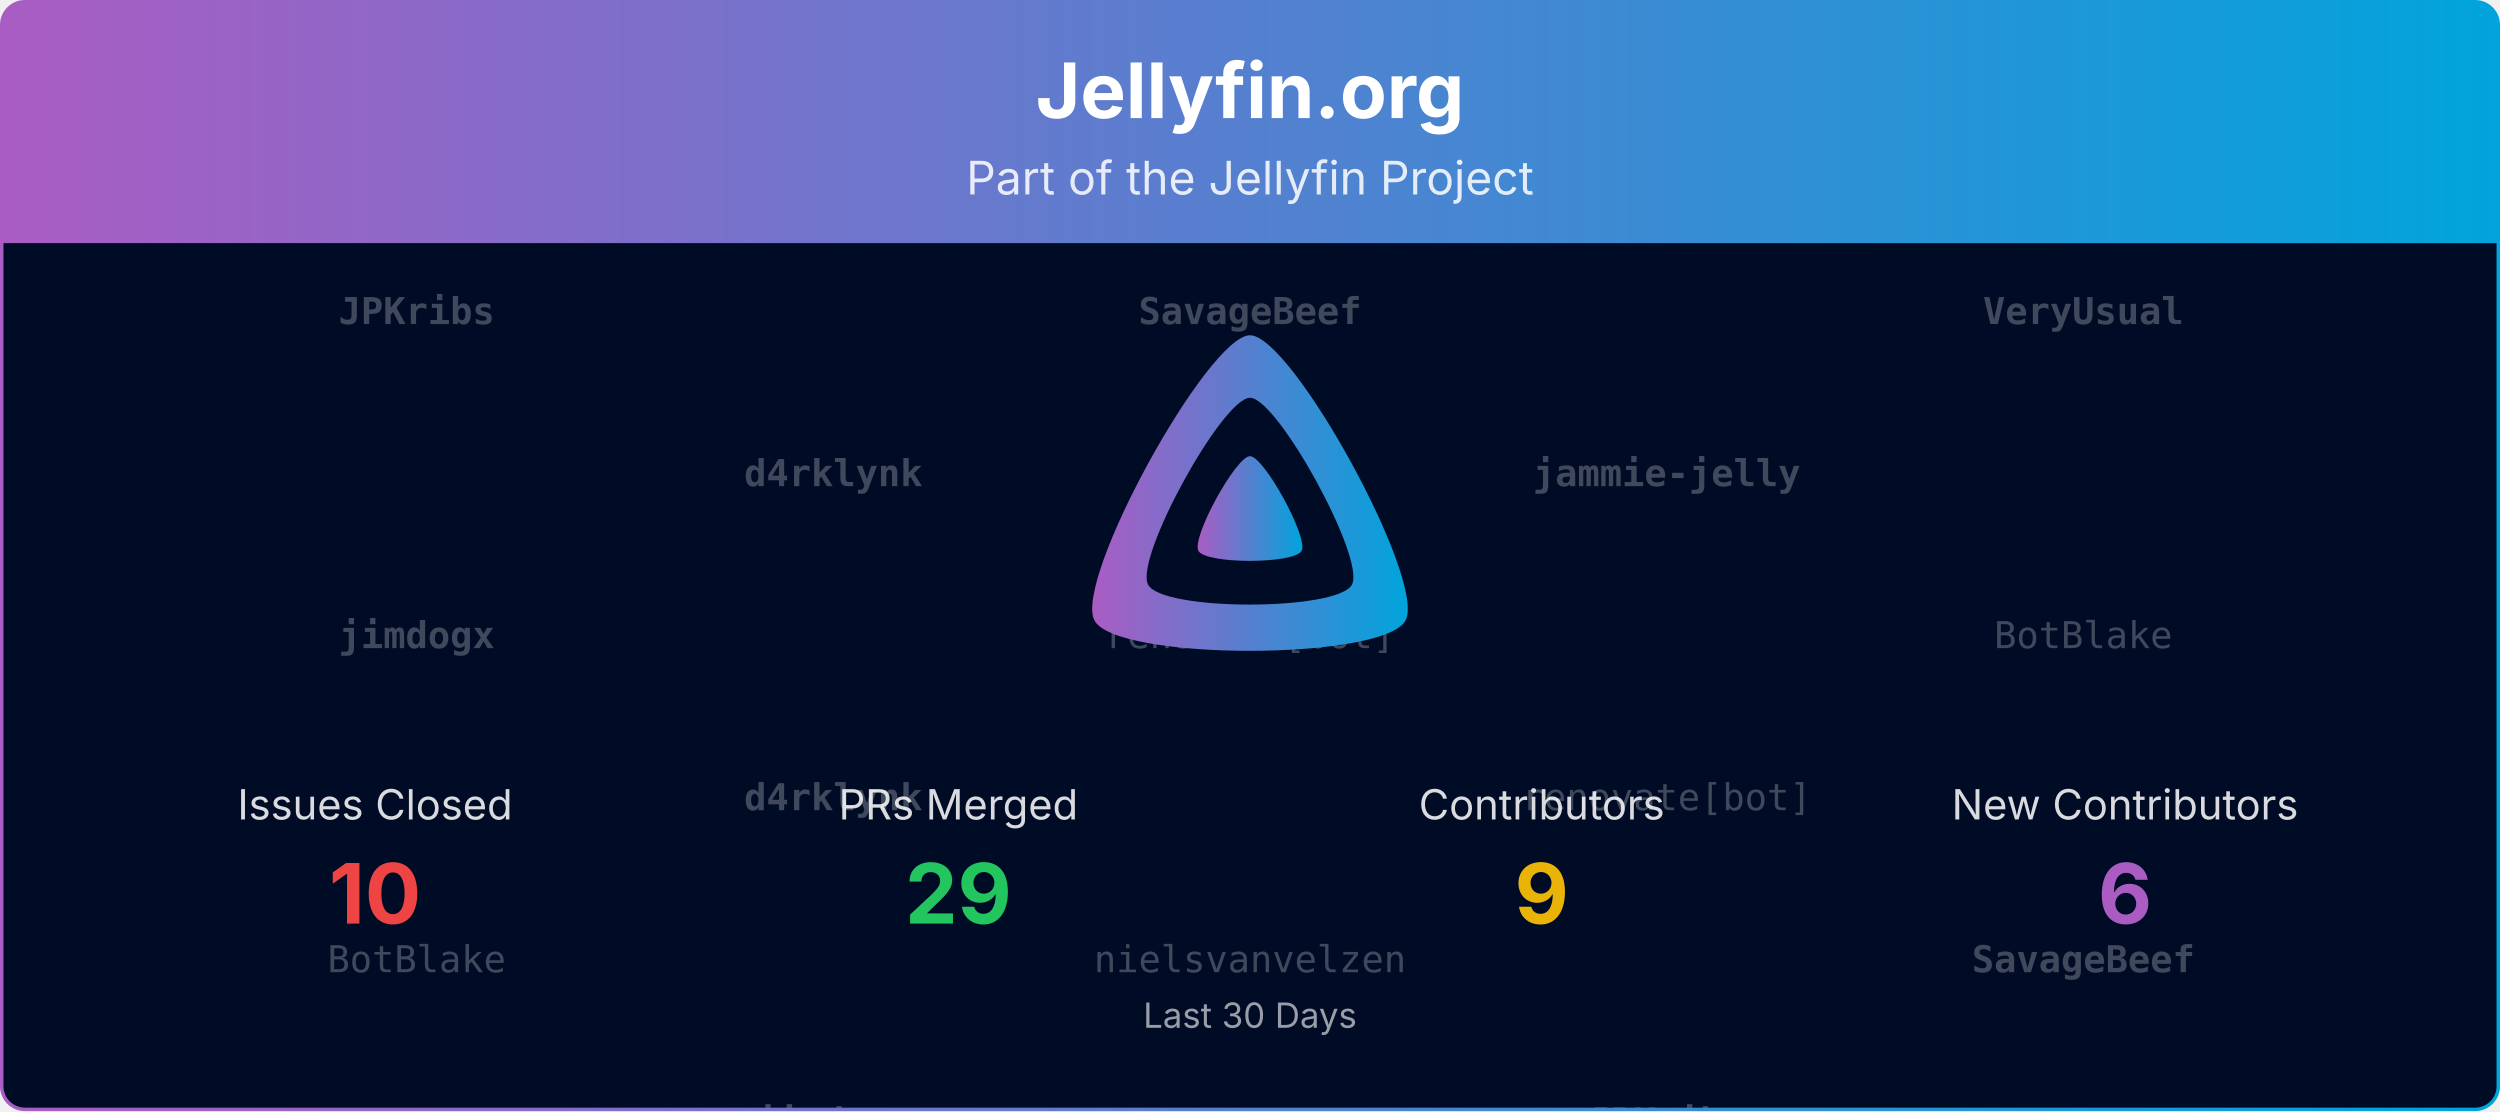
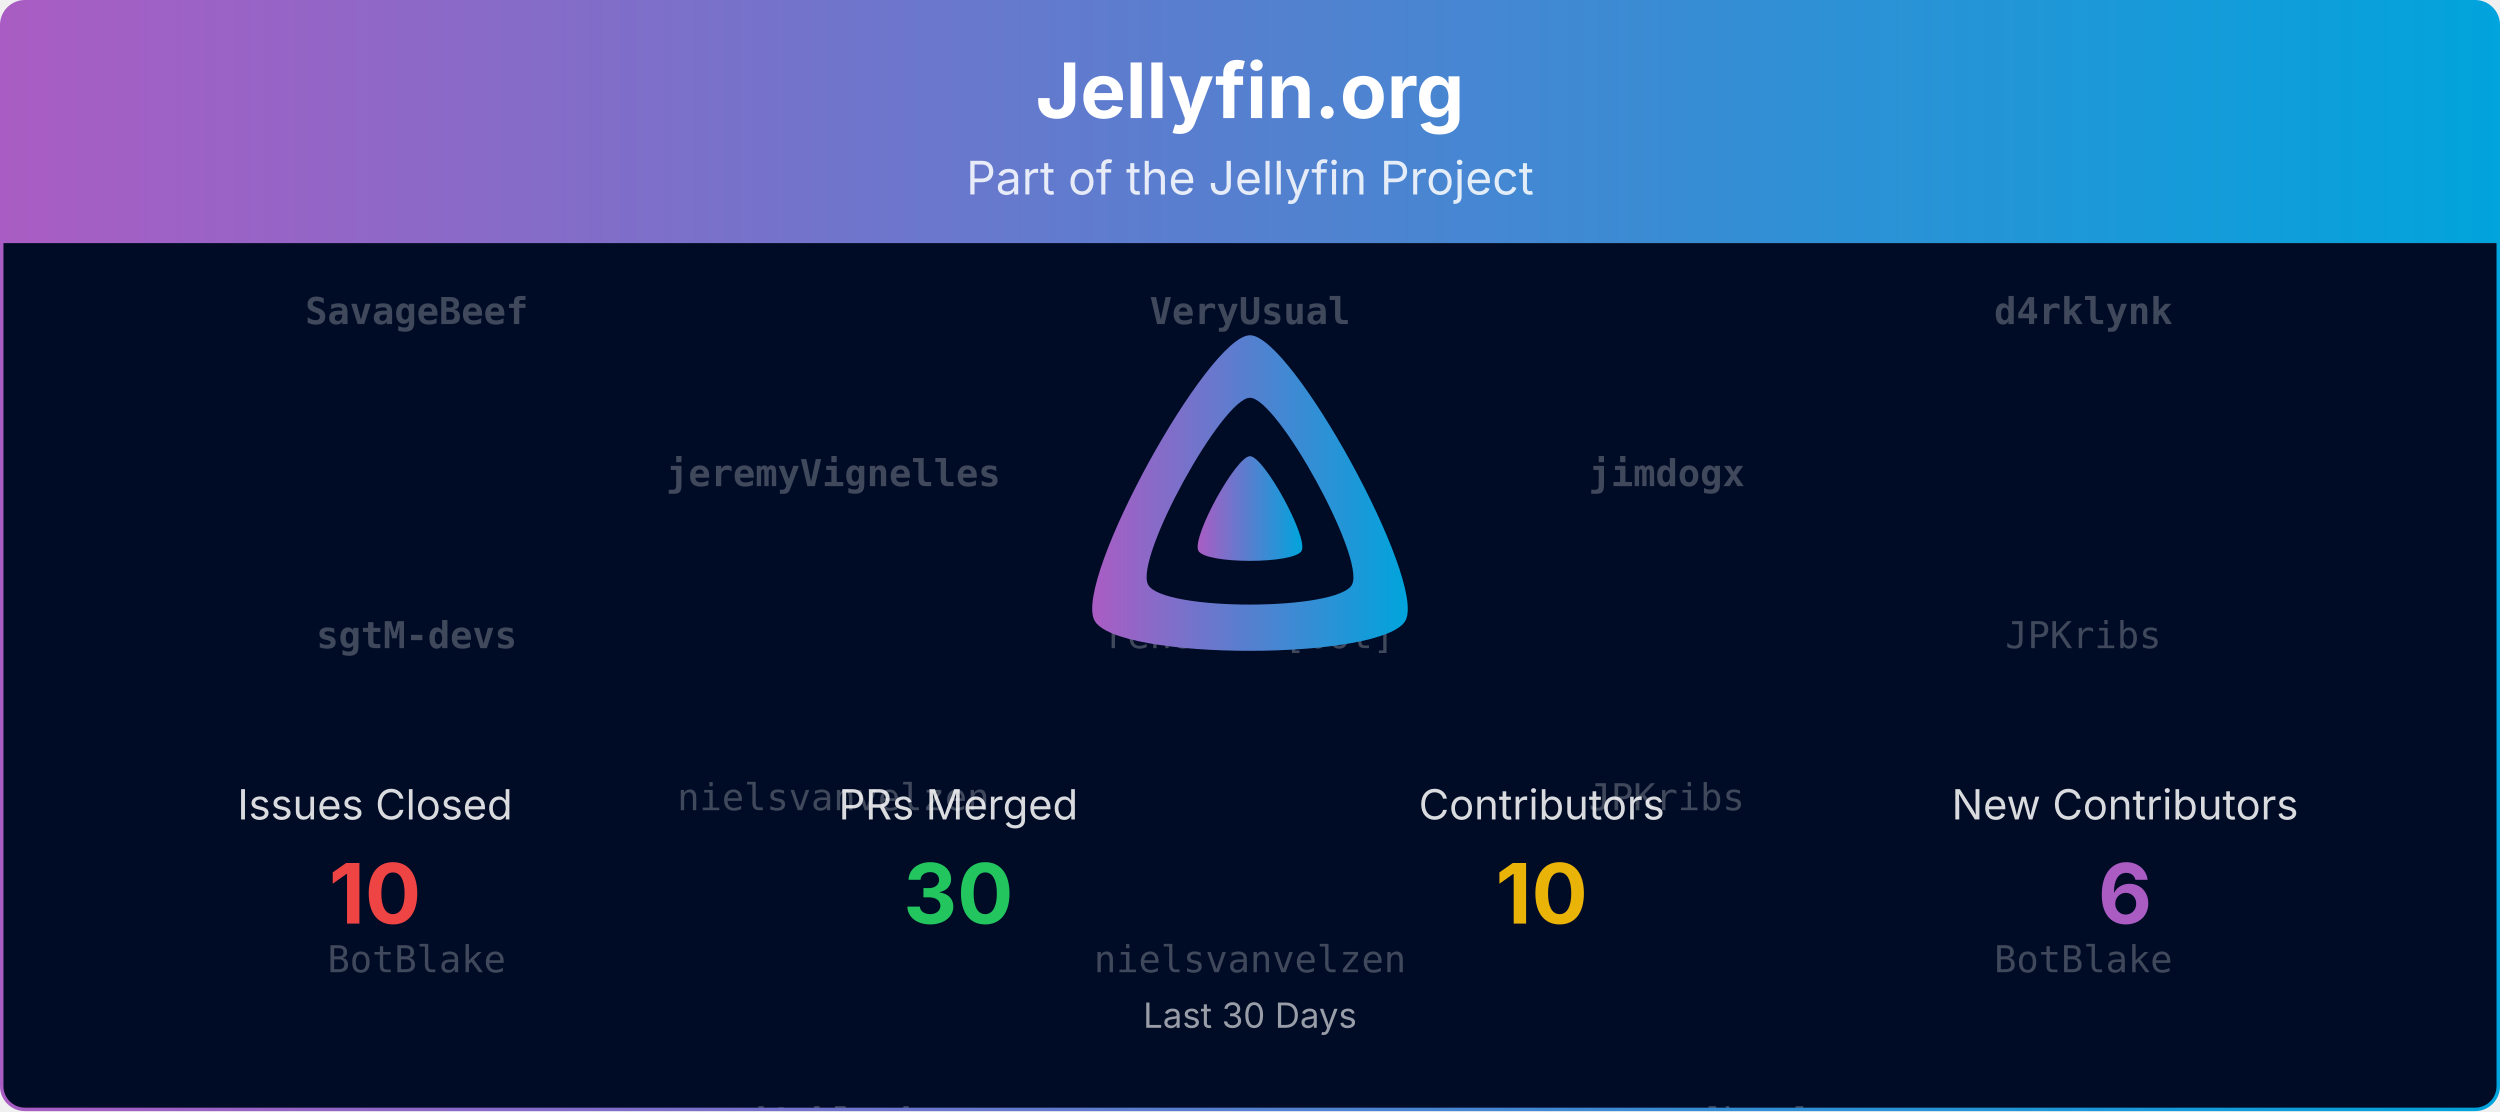
<svg xmlns="http://www.w3.org/2000/svg" viewBox="0 0 1080 480" width="100%" role="img" aria-label="Jellyfin.org">
  <defs>
    <linearGradient id="banner-jellyfin.org-grad" x1="0" y1="0" x2="1" y2="0">
      <stop offset="0%" stop-color="#AA5CC3" />
      <stop offset="100%" stop-color="#00A4DC" />
    </linearGradient>
    <clipPath id="banner-jellyfin.org-grad-clip">
      <rect x="0.75" y="0.75" width="1078.5" height="478.5" rx="10" ry="10" />
    </clipPath>
  </defs>
  <defs>
    <clipPath id="banner-jellyfin.org-grad-rain-clip">
      <rect x="0.75" y="105" width="1078.5" height="374.25" />
    </clipPath>
  </defs>
  <g clip-path="url(#banner-jellyfin.org-grad-clip)">
    <path d="M0.75,10.75 A10.0,10.0 0 0 1 10.75,0.75 L1069.25,0.75 A10.0,10.0 0 0 1 1079.25,10.75 L1079.25,105.00 L0.75,105.00 Z" fill="url(#banner-jellyfin.org-grad)" />
    <text x="540.0" y="51" text-anchor="middle" font-size="33" font-weight="700" font-family="Plus Jakarta Sans, system-ui, -apple-system, Segoe UI, sans-serif" fill="#ffffff">Jellyfin.org</text>
    <text x="540.0" y="84" text-anchor="middle" font-size="20" font-family="Plus Jakarta Sans, system-ui, -apple-system, Segoe UI, sans-serif" fill="#ffffff" opacity="0.85">Part of the Jellyfin Project</text>
    <rect x="0.75" y="105" width="1078.5" height="374.25" fill="#000b25" />
    <g opacity="0.25" clip-path="url(#banner-jellyfin.org-grad-rain-clip)" font-family="ui-monospace, SFMono-Regular, Menlo, Consolas, monospace" font-size="16" fill="#ffffff" text-anchor="middle">
      <g transform="translate(180.00,105)">
        <g>
          <animateTransform attributeName="transform" type="translate" values="0,-420;0,0" dur="10.00s" begin="-0.00s" repeatCount="indefinite" />
-           <text y="35.0" font-weight="700">JPKribs</text>
-           <text y="175.0" font-weight="700">jimdogx</text>
+           <text y="35.0" font-weight="700">SavageBeef</text>
+           <text y="175.0" font-weight="700">sgtM-devs</text>
          <text y="315.0">BotBlake</text>
-           <text y="455.0" font-weight="700">JPKribs</text>
-           <text y="595.0" font-weight="700">jimdogx</text>
+           <text y="455.0" font-weight="700">SavageBeef</text>
+           <text y="595.0" font-weight="700">sgtM-devs</text>
          <text y="735.0">BotBlake</text>
        </g>
      </g>
      <g transform="translate(540.00,105)">
        <g>
          <animateTransform attributeName="transform" type="translate" values="0,-420;0,0" dur="10.00s" begin="-1.91s" repeatCount="indefinite" />
-           <text y="35.0" font-weight="700">SavageBeef</text>
+           <text y="35.0" font-weight="700">VeryUsual</text>
          <text y="175.0">renovate[bot]</text>
          <text y="315.0">nielsvanvelzen</text>
-           <text y="455.0" font-weight="700">SavageBeef</text>
+           <text y="455.0" font-weight="700">VeryUsual</text>
          <text y="595.0">renovate[bot]</text>
          <text y="735.0">nielsvanvelzen</text>
        </g>
      </g>
      <g transform="translate(900.00,105)">
        <g>
          <animateTransform attributeName="transform" type="translate" values="0,-420;0,0" dur="10.00s" begin="-3.82s" repeatCount="indefinite" />
-           <text y="35.0" font-weight="700">VeryUsual</text>
-           <text y="175.0">BotBlake</text>
-           <text y="315.0" font-weight="700">SavageBeef</text>
-           <text y="455.0" font-weight="700">VeryUsual</text>
-           <text y="595.0">BotBlake</text>
-           <text y="735.0" font-weight="700">SavageBeef</text>
+           <text y="35.0" font-weight="700">d4rklynk</text>
+           <text y="175.0">JPKribs</text>
+           <text y="315.0">BotBlake</text>
+           <text y="455.0" font-weight="700">d4rklynk</text>
+           <text y="595.0">JPKribs</text>
+           <text y="735.0">BotBlake</text>
        </g>
      </g>
      <g transform="translate(360.00,105)">
        <g>
          <animateTransform attributeName="transform" type="translate" values="0,-420;0,0" dur="10.00s" begin="-5.73s" repeatCount="indefinite" />
-           <text y="105.0" font-weight="700">d4rklynk</text>
-           <text y="245.0" font-weight="700">d4rklynk</text>
-           <text y="385.0" font-weight="700">jimdogx</text>
-           <text y="525.0" font-weight="700">d4rklynk</text>
-           <text y="665.0" font-weight="700">d4rklynk</text>
-           <text y="805.0" font-weight="700">jimdogx</text>
+           <text y="105.0" font-weight="700">jeremyVignelles</text>
+           <text y="245.0">nielsvanvelzen</text>
+           <text y="385.0" font-weight="700">d4rklynk</text>
+           <text y="525.0" font-weight="700">jeremyVignelles</text>
+           <text y="665.0">nielsvanvelzen</text>
+           <text y="805.0" font-weight="700">d4rklynk</text>
        </g>
      </g>
      <g transform="translate(720.00,105)">
        <g>
          <animateTransform attributeName="transform" type="translate" values="0,-420;0,0" dur="10.00s" begin="-7.64s" repeatCount="indefinite" />
-           <text y="105.0" font-weight="700">jammie-jelly</text>
-           <text y="245.0">renovate[bot]</text>
-           <text y="385.0" font-weight="700">JPKribs</text>
-           <text y="525.0" font-weight="700">jammie-jelly</text>
-           <text y="665.0">renovate[bot]</text>
-           <text y="805.0" font-weight="700">JPKribs</text>
+           <text y="105.0" font-weight="700">jimdogx</text>
+           <text y="245.0">JPKribs</text>
+           <text y="385.0">renovate[bot]</text>
+           <text y="525.0" font-weight="700">jimdogx</text>
+           <text y="665.0">JPKribs</text>
+           <text y="805.0">renovate[bot]</text>
        </g>
      </g>
    </g>
    <g transform="translate(465.00,138.00) scale(0.29297)">
      <path fill="url(#banner-jellyfin.org-grad)" fill-rule="evenodd" d="M256,23.3c-61.6,0-259.8,359.4-229.6,420.1s429.3,60,459.2,0S317.6,23.3,256,23.3zM406.5,390.8c-19.6,39.3-281.1,39.8-300.9,0s110.1-275.3,150.4-275.3S426.1,351.4,406.5,390.8z" />
      <path fill="url(#banner-jellyfin.org-grad)" d="M256,201.6c-20.4,0-86.2,119.3-76.2,139.4s142.5,19.9,152.4,0S276.5,201.6,256,201.6z" />
    </g>
    <text x="162.0" y="354.0" text-anchor="middle" font-size="18" font-family="Plus Jakarta Sans, system-ui, -apple-system, Segoe UI, sans-serif" fill="#ffffff" opacity="0.85">Issues Closed</text>
    <text x="162.0" y="399.0" text-anchor="middle" font-size="36" font-weight="700" font-family="Plus Jakarta Sans, system-ui, -apple-system, Segoe UI, sans-serif" fill="#ef4444">10</text>
    <text x="414.0" y="354.0" text-anchor="middle" font-size="18" font-family="Plus Jakarta Sans, system-ui, -apple-system, Segoe UI, sans-serif" fill="#ffffff" opacity="0.85">PRs Merged</text>
-     <text x="414.0" y="399.0" text-anchor="middle" font-size="36" font-weight="700" font-family="Plus Jakarta Sans, system-ui, -apple-system, Segoe UI, sans-serif" fill="#22c55e">29</text>
+     <text x="414.0" y="399.0" text-anchor="middle" font-size="36" font-weight="700" font-family="Plus Jakarta Sans, system-ui, -apple-system, Segoe UI, sans-serif" fill="#22c55e">30</text>
    <text x="666.0" y="354.0" text-anchor="middle" font-size="18" font-family="Plus Jakarta Sans, system-ui, -apple-system, Segoe UI, sans-serif" fill="#ffffff" opacity="0.85">Contributors</text>
-     <text x="666.0" y="399.0" text-anchor="middle" font-size="36" font-weight="700" font-family="Plus Jakarta Sans, system-ui, -apple-system, Segoe UI, sans-serif" fill="#eab308">9</text>
+     <text x="666.0" y="399.0" text-anchor="middle" font-size="36" font-weight="700" font-family="Plus Jakarta Sans, system-ui, -apple-system, Segoe UI, sans-serif" fill="#eab308">10</text>
    <text x="918.0" y="354.0" text-anchor="middle" font-size="18" font-family="Plus Jakarta Sans, system-ui, -apple-system, Segoe UI, sans-serif" fill="#ffffff" opacity="0.85">New Contributors</text>
    <text x="918.0" y="399.0" text-anchor="middle" font-size="36" font-weight="700" font-family="Plus Jakarta Sans, system-ui, -apple-system, Segoe UI, sans-serif" fill="#AA5CC3">6</text>
    <text x="540.0" y="444.0" text-anchor="middle" font-size="15" font-family="Plus Jakarta Sans, system-ui, -apple-system, Segoe UI, sans-serif" fill="#ffffff" opacity="0.6">Last 30 Days</text>
  </g>
  <rect x="0.75" y="0.75" width="1078.5" height="478.5" rx="10" ry="10" fill="none" stroke="url(#banner-jellyfin.org-grad)" stroke-width="1.5" />
</svg>
